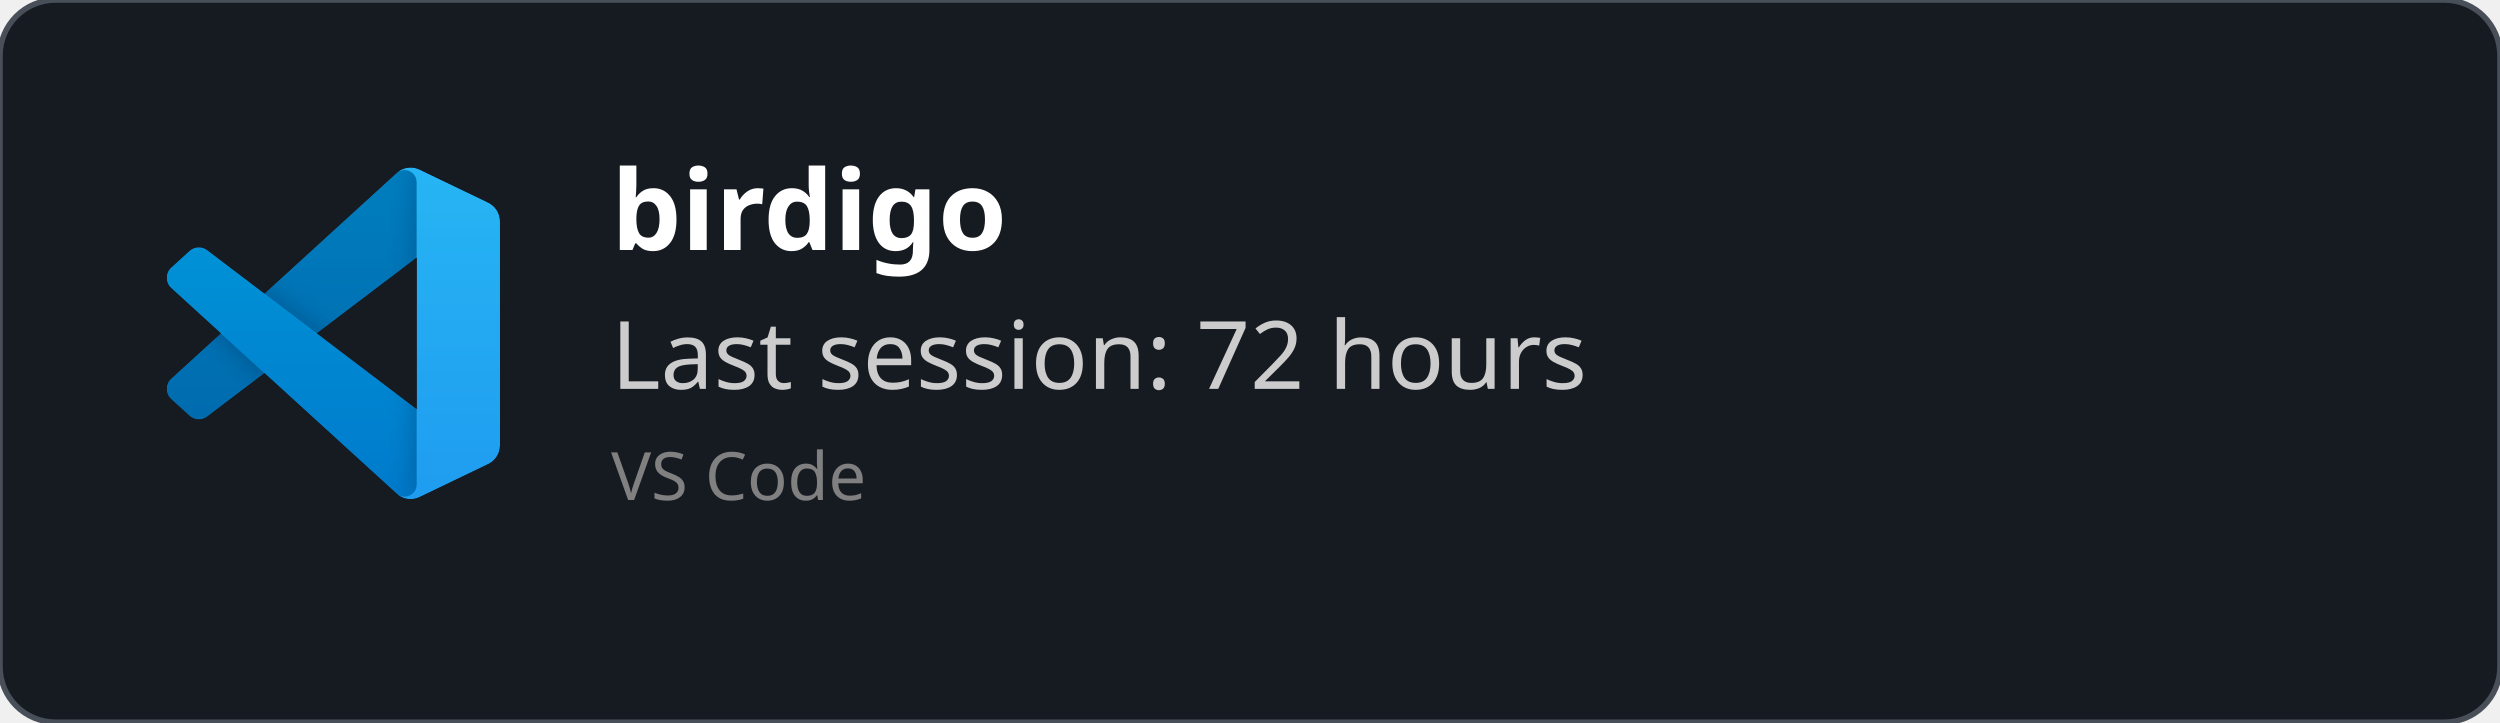
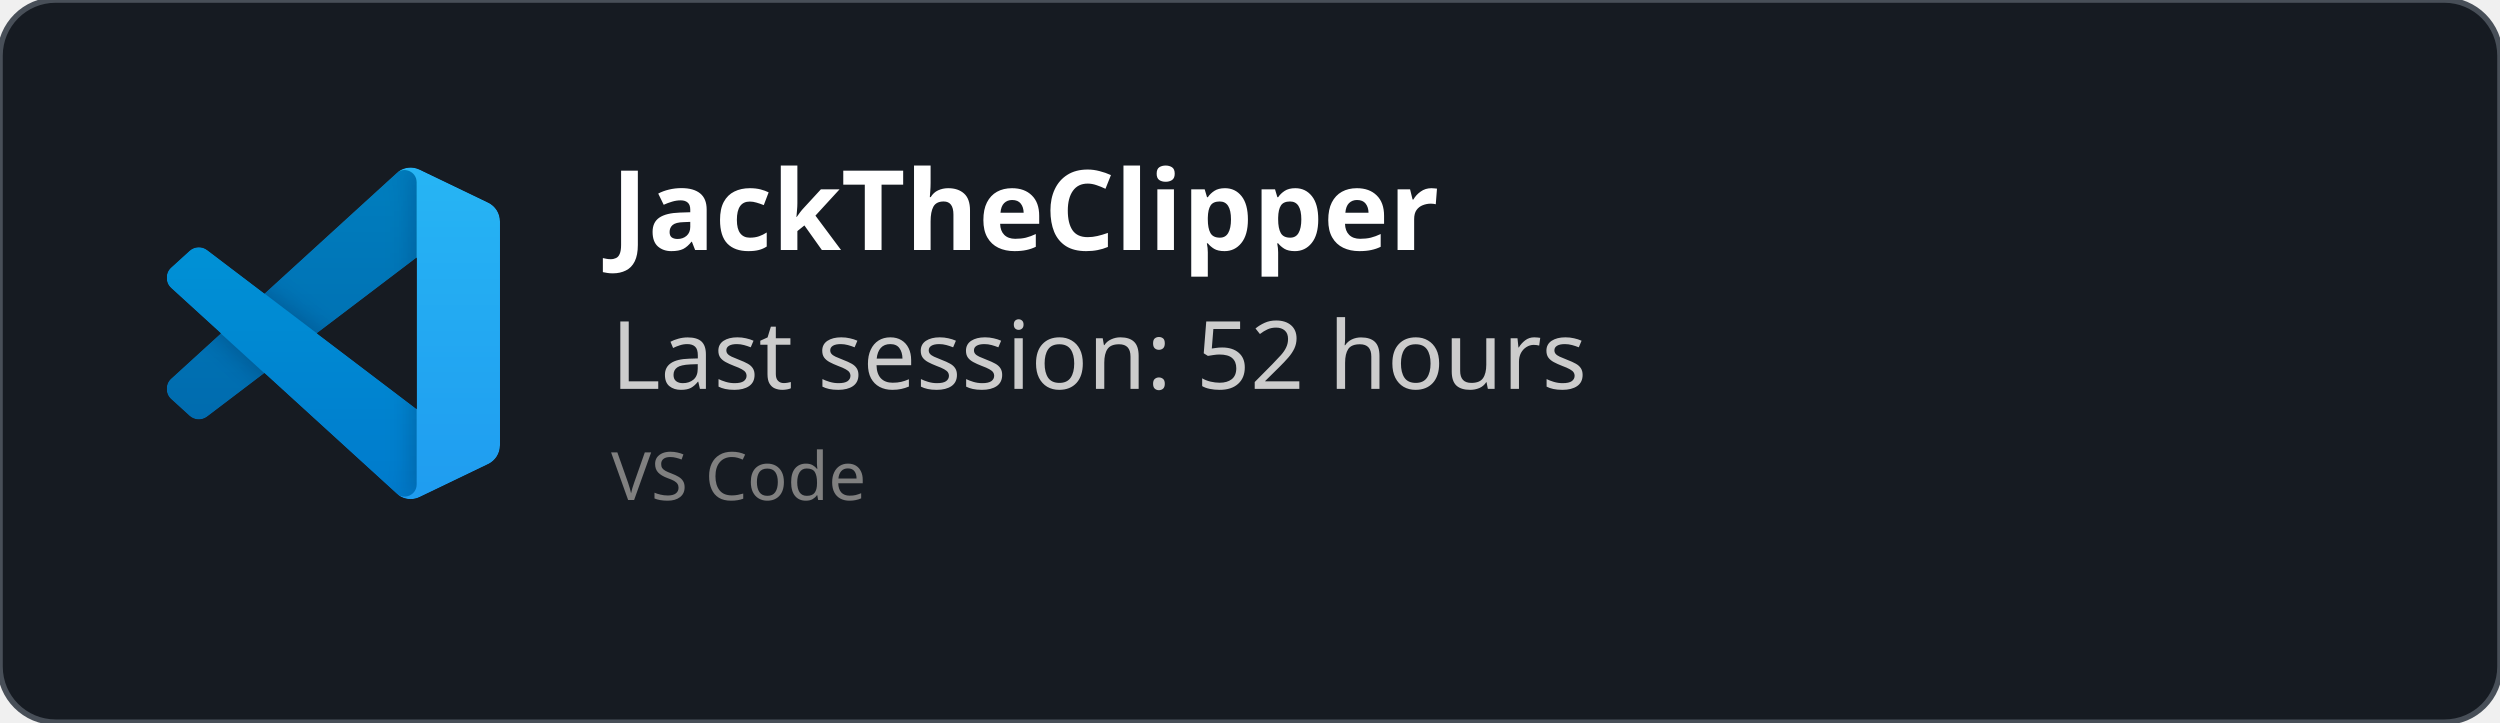
<svg xmlns="http://www.w3.org/2000/svg" width="450" height="130" viewBox="0 0 450 130" fill="none" role="img">
  <style>
    *{
        font-family: 'Segoe UI', Ubuntu, monospace
    }
    </style>
  <defs>
    <clipPath id="horizontalClip" x="20" y="20" width="500" height="200">
      <rect x="90" y="20" width="300" height="50" />
    </clipPath>
  </defs>
  <rect width="450" height="130" fill="rgba(22,27,34)" stroke="#484f58" stroke-width="1" fill-opacity="1" stroke-opacity="1" x="0" y="0" rx="10px" ry="10px">
    </rect>
  <svg width="60" height="60" x="30" y="30" viewBox="0 0 100 100" fill="none" id="vscode">
    <mask id="mask0" mask-type="alpha" maskUnits="userSpaceOnUse" x="0" y="0" width="100" height="100">
      <path fill-rule="evenodd" clip-rule="evenodd" d="M70.912 99.317C72.487 99.931 74.283 99.891 75.873 99.126L96.461 89.22C98.624 88.179 100 85.989 100 83.587V16.413C100 14.011 98.624 11.822 96.461 10.781L75.873 0.874C73.786 -0.13 71.345 0.116 69.513 1.447C69.252 1.637 69.003 1.849 68.769 2.083L29.355 38.041L12.187 25.01C10.589 23.797 8.354 23.896 6.869 25.246L1.363 30.255C-0.453 31.906 -0.455 34.763 1.359 36.417L16.247 50L1.359 63.583C-0.455 65.237 -0.453 68.094 1.363 69.745L6.869 74.754C8.354 76.104 10.589 76.204 12.187 74.99L29.355 61.959L68.769 97.917C69.392 98.541 70.125 99.01 70.912 99.317ZM75.015 27.299L45.109 50L75.015 72.701V27.299Z" fill="white" />
    </mask>
    <g mask="url(#mask0)">
      <path d="M96.461 10.796L75.857 0.876C73.472 -0.273 70.622 0.212 68.75 2.083L1.299 63.583C-0.516 65.237 -0.514 68.094 1.303 69.745L6.813 74.754C8.298 76.104 10.535 76.204 12.134 74.99L93.361 13.37C96.086 11.303 100 13.246 100 16.667V16.427C100 14.027 98.625 11.838 96.461 10.796Z" fill="#0065A9" />
      <g filter="url(#filter0_d)">
        <path d="M96.461 89.204L75.857 99.124C73.472 100.273 70.622 99.788 68.75 97.917L1.299 36.417C-0.516 34.763 -0.514 31.906 1.303 30.255L6.813 25.246C8.298 23.896 10.535 23.796 12.134 25.009L93.361 86.63C96.086 88.697 100 86.754 100 83.333V83.573C100 85.974 98.625 88.162 96.461 89.204Z" fill="#007ACC" />
      </g>
      <g filter="url(#filter1_d)">
        <path d="M75.858 99.126C73.472 100.274 70.622 99.788 68.75 97.917C71.056 100.223 75 98.59 75 95.328V4.672C75 1.41 71.056 -0.223 68.75 2.083C70.622 0.211 73.472 -0.274 75.858 0.874L96.459 10.781C98.623 11.822 100 14.011 100 16.413V83.587C100 85.989 98.623 88.179 96.459 89.22L75.858 99.126Z" fill="#1F9CF0" />
      </g>
      <g style="mix-blend-mode:overlay" opacity="0.25">
        <path fill-rule="evenodd" clip-rule="evenodd" d="M70.851 99.317C72.426 99.931 74.222 99.891 75.812 99.126L96.4 89.22C98.563 88.179 99.939 85.989 99.939 83.587V16.413C99.939 14.011 98.564 11.822 96.4 10.781L75.812 0.874C73.725 -0.13 71.284 0.116 69.453 1.447C69.191 1.637 68.942 1.849 68.708 2.083L29.294 38.041L12.126 25.01C10.528 23.796 8.293 23.896 6.809 25.246L1.302 30.255C-0.513 31.906 -0.515 34.763 1.298 36.417L16.186 50L1.298 63.583C-0.515 65.237 -0.513 68.094 1.302 69.745L6.809 74.754C8.293 76.104 10.528 76.204 12.126 74.99L29.294 61.959L68.708 97.917C69.332 98.54 70.064 99.01 70.851 99.317ZM74.954 27.299L45.048 50L74.954 72.701V27.299Z" fill="url(#paint0_linear)" />
      </g>
    </g>
    <defs>
      <filter id="filter0_d" x="-8.394" y="15.829" width="116.727" height="92.246" filterUnits="userSpaceOnUse" color-interpolation-filters="sRGB">
        <feFlood flood-opacity="0" result="BackgroundImageFix" />
        <feColorMatrix in="SourceAlpha" type="matrix" values="0 0 0 0 0 0 0 0 0 0 0 0 0 0 0 0 0 0 127 0" />
        <feOffset />
        <feGaussianBlur stdDeviation="4.167" />
        <feColorMatrix type="matrix" values="0 0 0 0 0 0 0 0 0 0 0 0 0 0 0 0 0 0 0.25 0" />
        <feBlend mode="overlay" in2="BackgroundImageFix" result="effect1_dropShadow" />
        <feBlend mode="normal" in="SourceGraphic" in2="effect1_dropShadow" result="shape" />
      </filter>
      <filter id="filter1_d" x="60.417" y="-8.076" width="47.917" height="116.151" filterUnits="userSpaceOnUse" color-interpolation-filters="sRGB">
        <feFlood flood-opacity="0" result="BackgroundImageFix" />
        <feColorMatrix in="SourceAlpha" type="matrix" values="0 0 0 0 0 0 0 0 0 0 0 0 0 0 0 0 0 0 127 0" />
        <feOffset />
        <feGaussianBlur stdDeviation="4.167" />
        <feColorMatrix type="matrix" values="0 0 0 0 0 0 0 0 0 0 0 0 0 0 0 0 0 0 0.25 0" />
        <feBlend mode="overlay" in2="BackgroundImageFix" result="effect1_dropShadow" />
        <feBlend mode="normal" in="SourceGraphic" in2="effect1_dropShadow" result="shape" />
      </filter>
      <linearGradient id="paint0_linear" x1="49.939" y1="0.258" x2="49.939" y2="99.742" gradientUnits="userSpaceOnUse">
        <stop stop-color="white" />
        <stop offset="1" stop-color="white" stop-opacity="0" />
      </linearGradient>
    </defs>
  </svg>
  <text x="110" y="45" font-size="20" clip-path="url(#horizontalClip)" font-weight="bold" font-family="Ubuntu" fill="white">
-     birdigo
+     JackTheClipper
    </text>
  <text x="110" y="70" font-size="17px" font-family="Ubuntu" fill="#ccc">
-     Last session: 72 hours
+     Last session: 52 hours
    </text>
  <text x="110" y="90" font-size="12px" font-family="Ubuntu" fill="grey">
    VS Code
    </text>
</svg>
